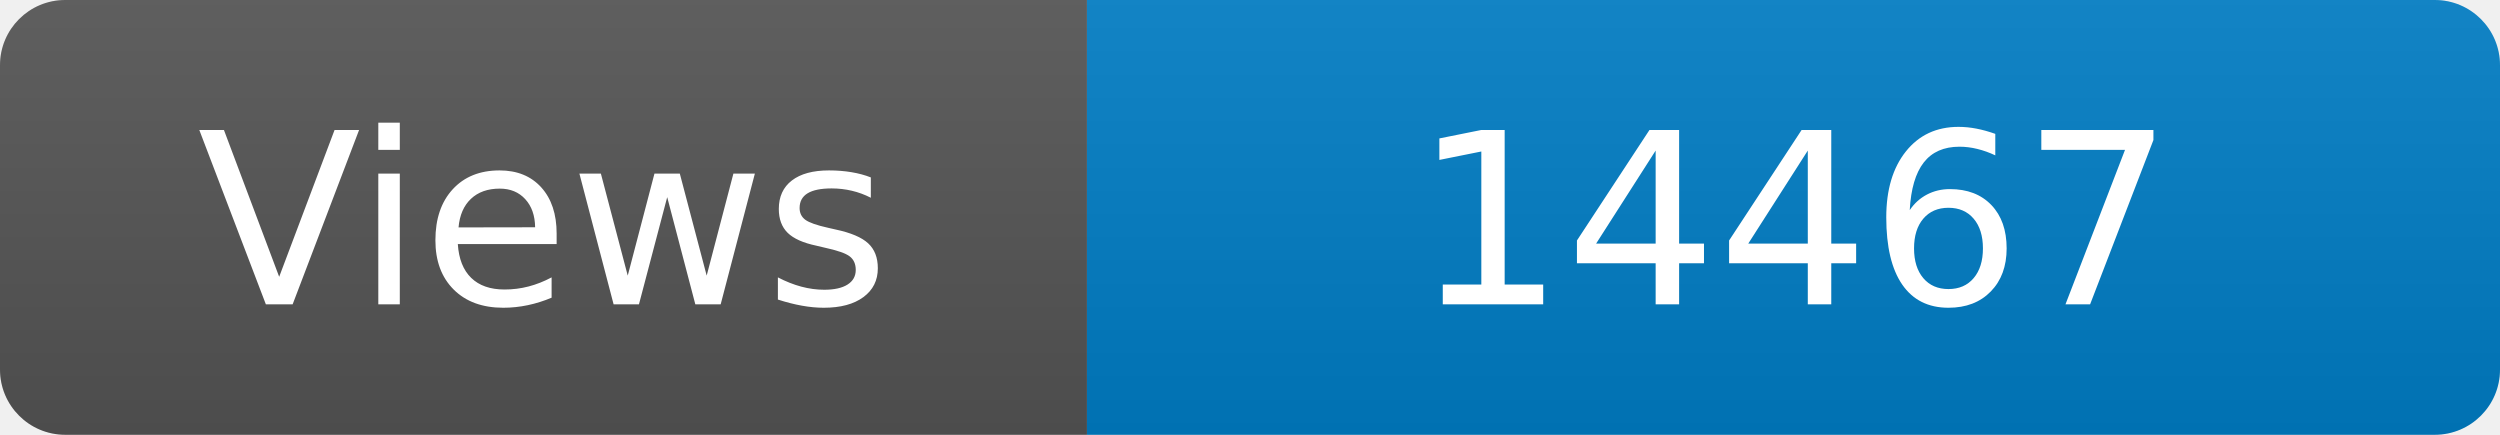
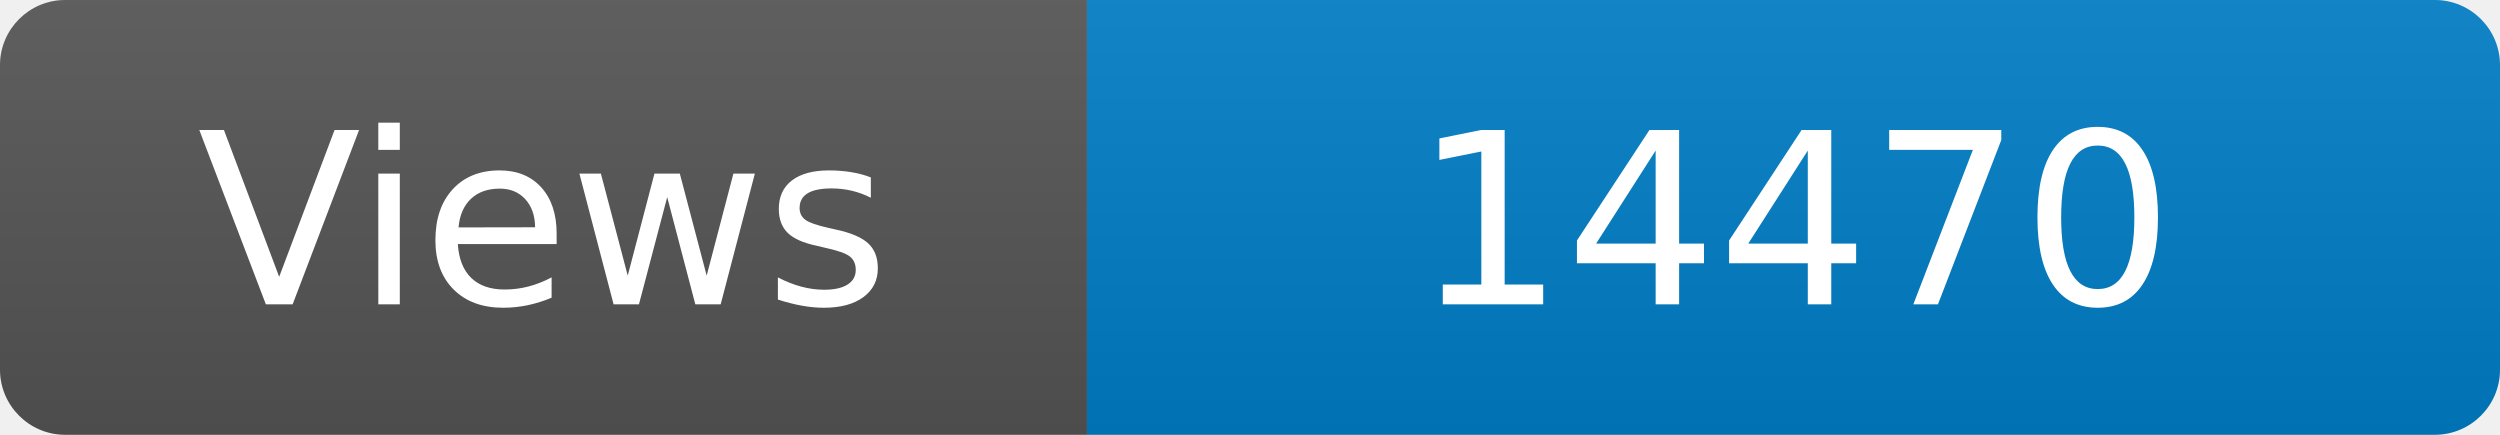
<svg xmlns="http://www.w3.org/2000/svg" width="115" height="20" role="img" aria-label="Maintained?: yes">
  <linearGradient id="s" x2="0" y2="100%">
    <stop offset="0" stop-color="#bbb" stop-opacity=".1" />
    <stop offset="1" stop-opacity=".1" />
  </linearGradient>
  <clipPath id="r">
    <rect width="115" height="20" rx="3" fill="#fff" />
  </clipPath>
  <g clip-path="url(#r)">
    <rect width="50" height="20" fill="#555" />
    <rect x="50" width="160" height="20" fill="#007ec6" />
    <rect width="115" height="20" fill="url(#s)" />
  </g>
  <g fill="#fff" text-anchor="middle" font-family="Verdana,Geneva,DejaVu Sans,sans-serif" font-size="110">
    <text x="250" y="140" transform="scale(.1)" fill="#fff">Views</text>
-     <text x="825" y="140" transform="scale(.1)" fill="#fff">14467</text>
+     <text x="825" y="140" transform="scale(.1)" fill="#fff">14470</text>
  </g>
</svg>
